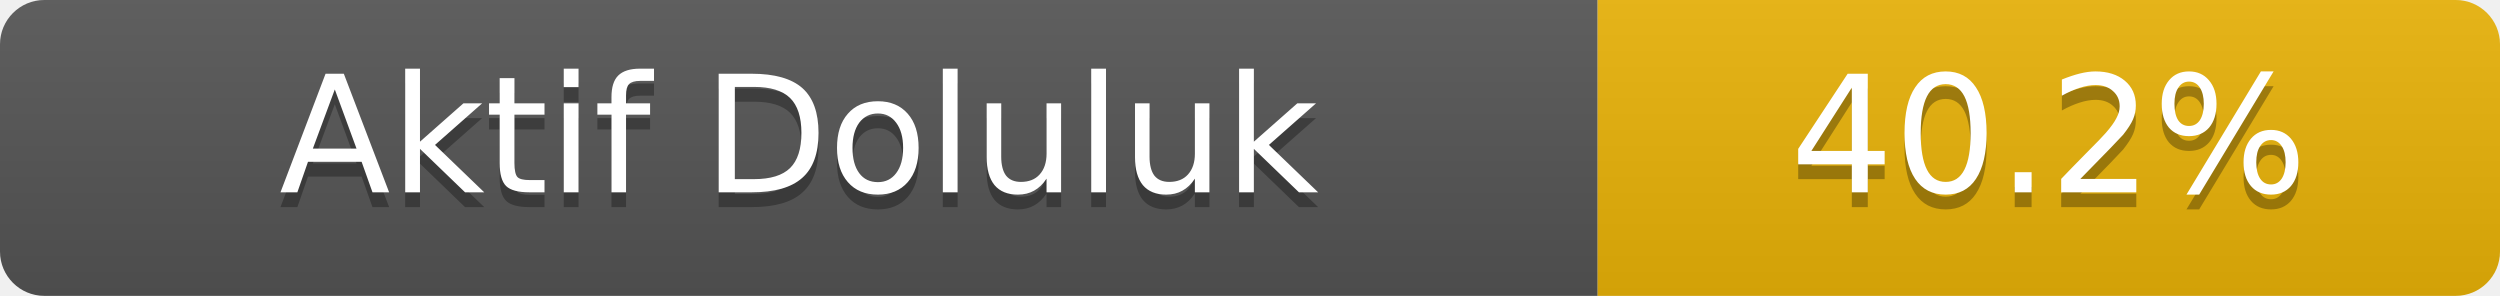
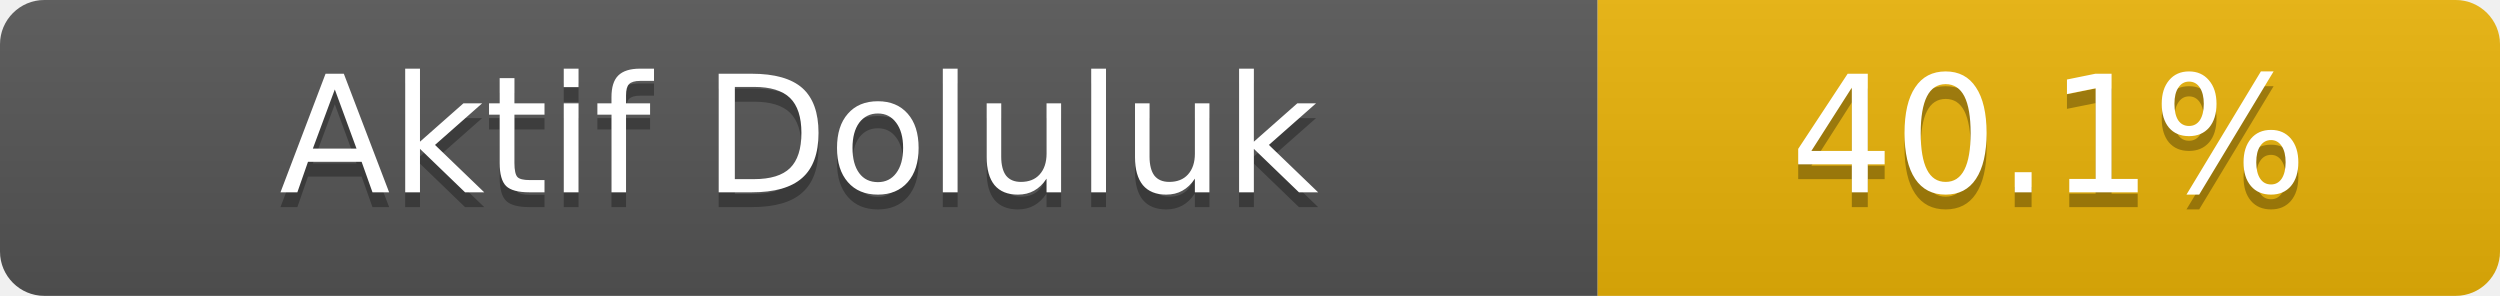
- <svg xmlns="http://www.w3.org/2000/svg" width="169" height="20" role="img" aria-label="Aktif Doluluk: 40.2%">
+ <svg xmlns="http://www.w3.org/2000/svg" width="169" height="20" role="img" aria-label="Aktif Doluluk: 40.1%">
  <linearGradient id="s" x2="0" y2="100%">
    <stop offset="0" stop-color="#bbb" stop-opacity=".1" />
    <stop offset="1" stop-opacity=".1" />
  </linearGradient>
  <clipPath id="r">
    <rect width="169" height="20" rx="3" fill="#fff" />
  </clipPath>
  <g clip-path="url(#r)">
    <rect width="108" height="20" fill="#555" />
    <rect x="108" width="61" height="20" fill="#eab308" />
    <rect width="169" height="20" fill="url(#s)" />
  </g>
  <g fill="#fff" text-anchor="middle" font-family="Verdana,Geneva,DejaVu Sans,sans-serif" font-size="11">
    <text x="54.0" y="14" fill="#010101" fill-opacity=".3">Aktif Doluluk</text>
    <text x="54.0" y="13">Aktif Doluluk</text>
-     <text x="138.5" y="14" fill="#010101" fill-opacity=".3">40.2%</text>
-     <text x="138.5" y="13">40.2%</text>
+     <text x="138.5" y="14" fill="#010101" fill-opacity=".3">40.1%</text>
+     <text x="138.5" y="13">40.1%</text>
  </g>
</svg>
